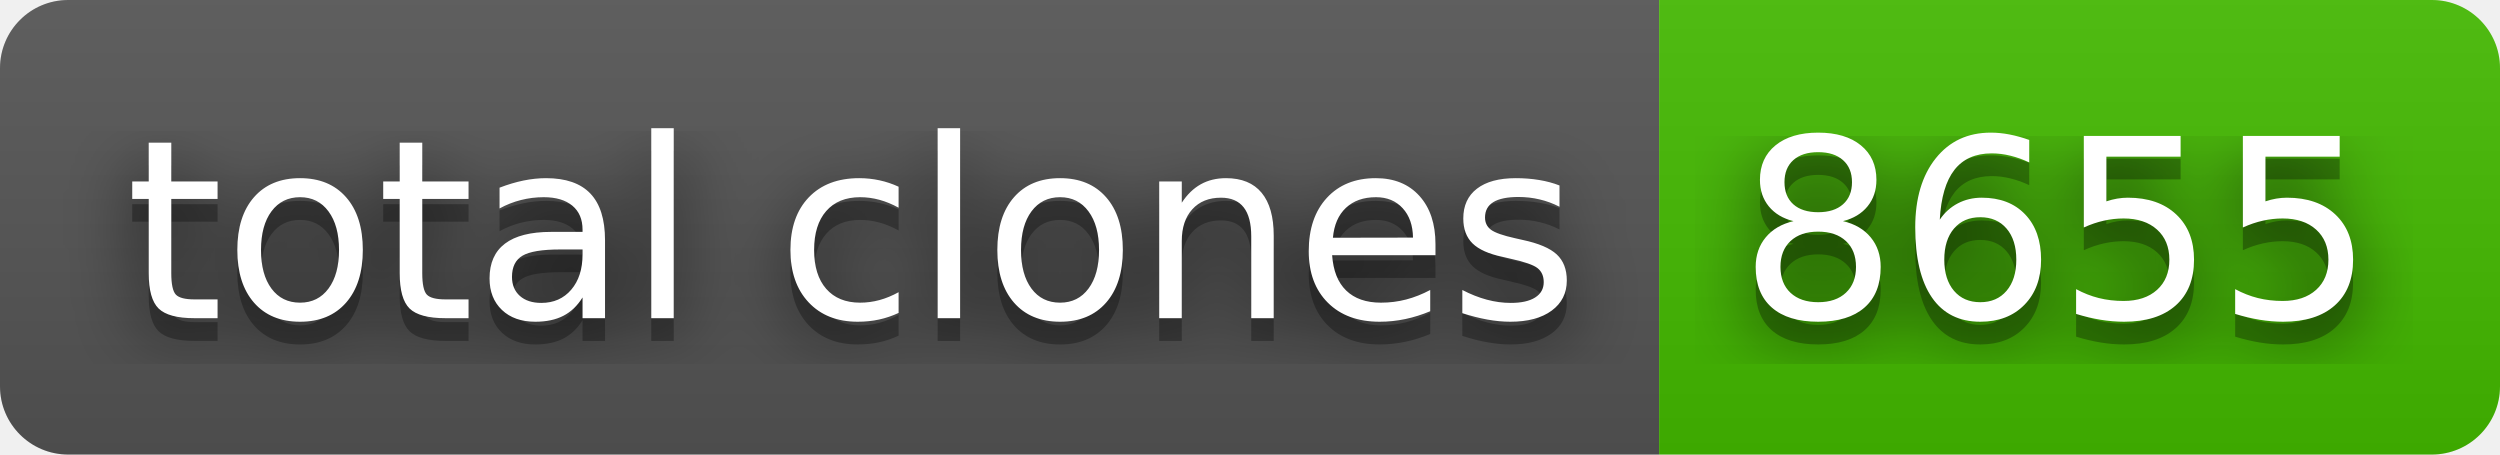
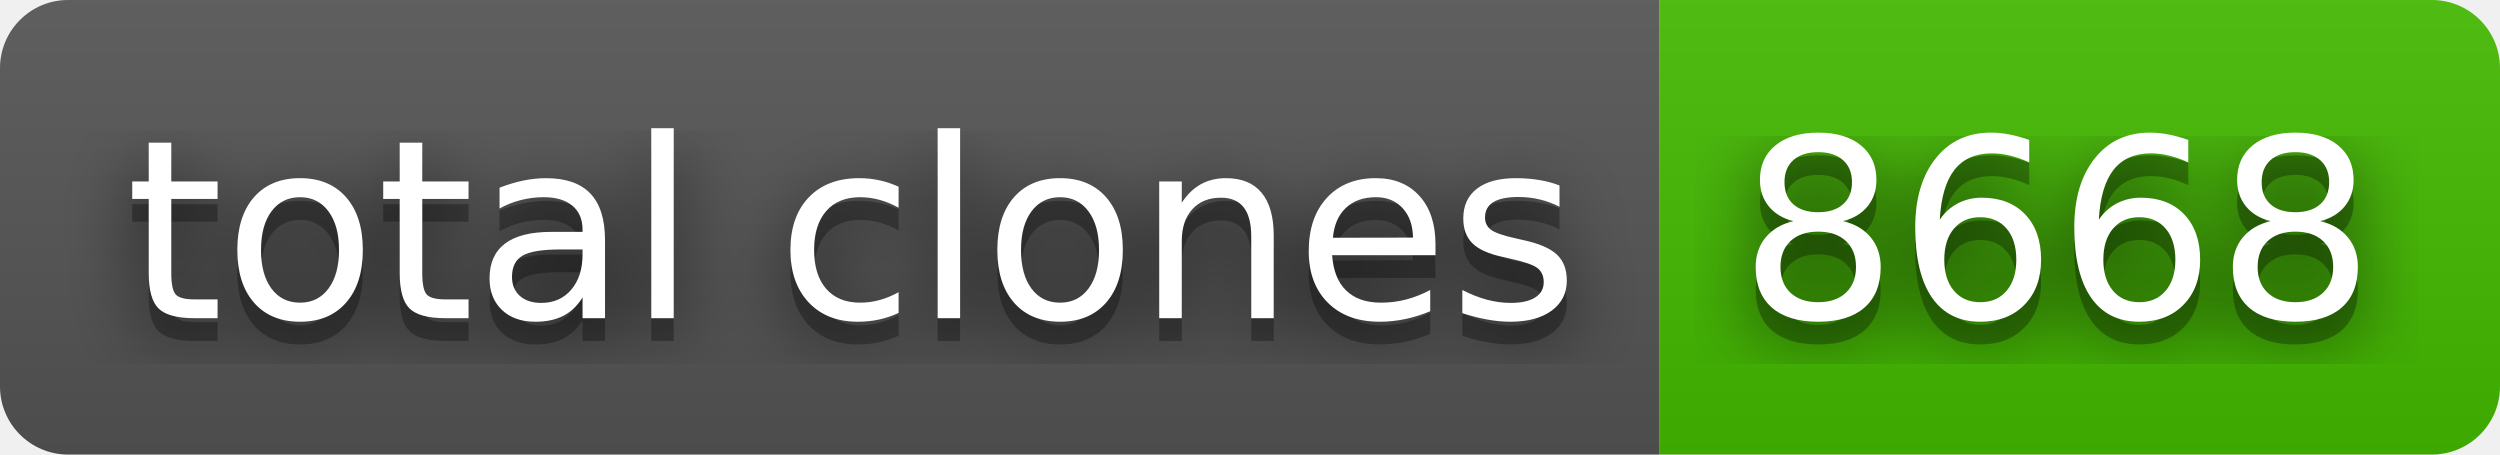
- <svg xmlns="http://www.w3.org/2000/svg" width="110" height="20" role="img" aria-label="total clones: 8655">
+ <svg xmlns="http://www.w3.org/2000/svg" width="110" height="20" role="img" aria-label="total clones: 8668">
  <filter id="blur">
    <feGaussianBlur stdDeviation="16" />
  </filter>
  <linearGradient id="s" x2="0" y2="100%">
    <stop offset="0" stop-color="#bbb" stop-opacity=".1" />
    <stop offset="1" stop-opacity=".1" />
  </linearGradient>
  <clipPath id="r">
    <rect width="110" height="20" rx="3" />
  </clipPath>
  <g clip-path="url(#r)">
    <rect width="73" height="20" fill="#555" />
    <rect x="73" width="37" height="20" fill="#4b0" />
    <rect width="110" height="20" fill="url(#s)" />
  </g>
  <g fill="#fff" text-anchor="middle" font-family="Verdana,Geneva,DejaVu Sans,sans-serif" text-rendering="geometricPrecision" font-size="110">
    <g transform="scale(.1)">
      <g aria-hidden="true" fill="#010101">
        <text x="375" y="150" fill-opacity=".8" filter="url(#blur)" textLength="630">total clones</text>
        <text x="375" y="150" fill-opacity=".3" textLength="630">total clones</text>
      </g>
      <text x="375" y="140" textLength="630">total clones</text>
    </g>
    <g transform="scale(.1)">
      <g aria-hidden="true" fill="#010101">
-         <text x="905" y="150" fill-opacity=".8" filter="url(#blur)" textLength="270">8655</text>
-         <text x="905" y="150" fill-opacity=".3" textLength="270">8655</text>
+         <text x="905" y="150" fill-opacity=".8" filter="url(#blur)" textLength="270">8668</text>
+         <text x="905" y="150" fill-opacity=".3" textLength="270">8668</text>
      </g>
-       <text x="905" y="140" textLength="270">8655</text>
+       <text x="905" y="140" textLength="270">8668</text>
    </g>
  </g>
</svg>
